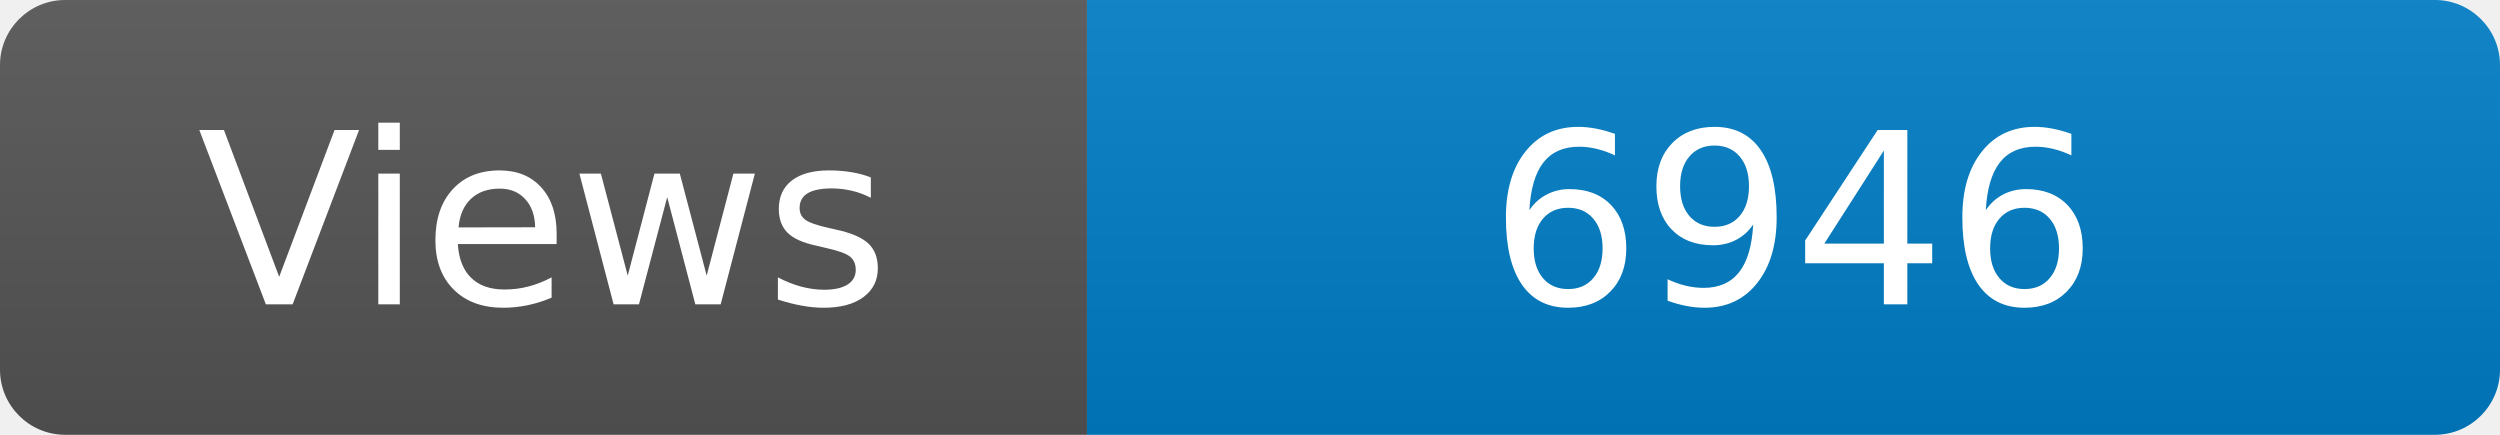
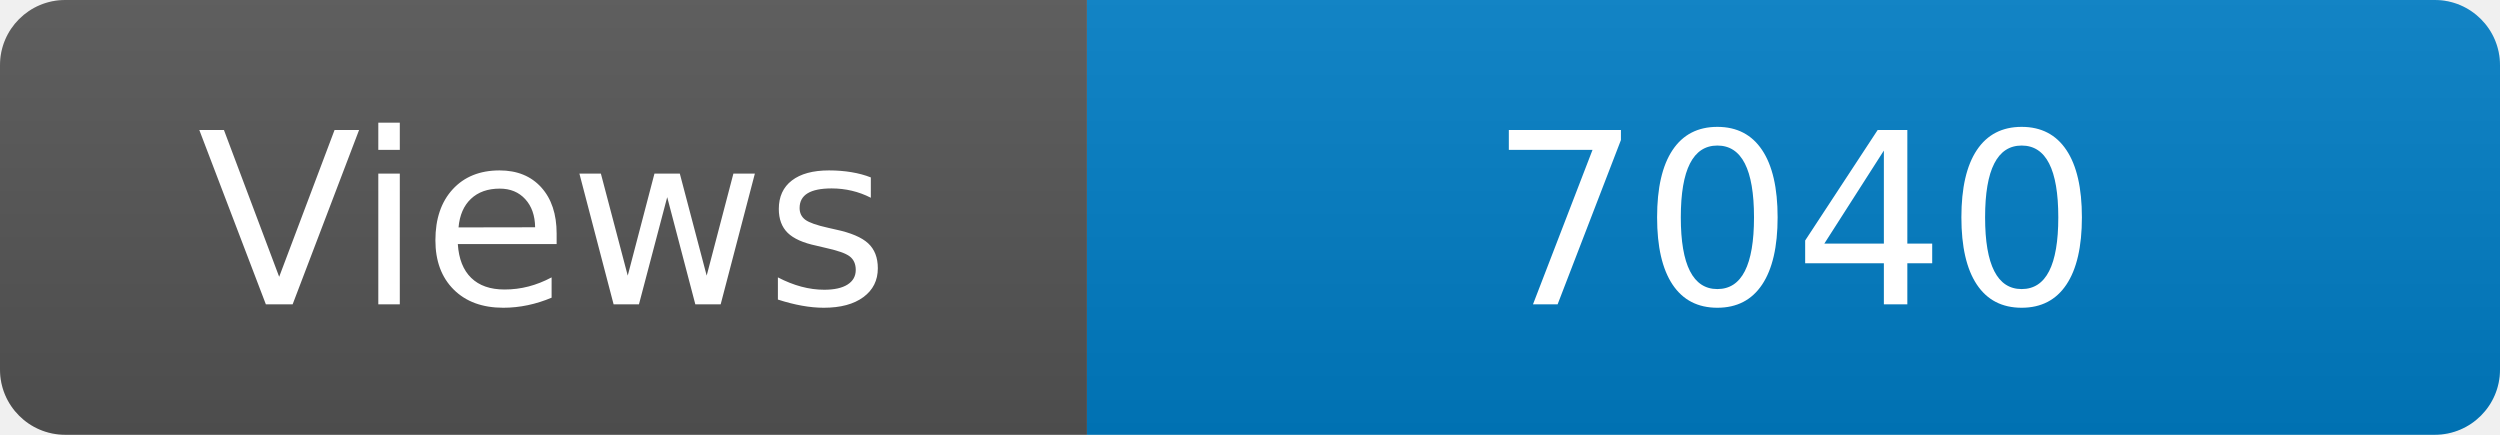
<svg xmlns="http://www.w3.org/2000/svg" width="115" height="20" role="img" aria-label="Maintained?: yes">
  <linearGradient id="s" x2="0" y2="100%">
    <stop offset="0" stop-color="#bbb" stop-opacity=".1" />
    <stop offset="1" stop-opacity=".1" />
  </linearGradient>
  <clipPath id="r">
    <rect width="115" height="20" rx="3" fill="#fff" />
  </clipPath>
  <g clip-path="url(#r)">
    <rect width="50" height="20" fill="#555" />
    <rect x="50" width="160" height="20" fill="#007ec6" />
    <rect width="115" height="20" fill="url(#s)" />
  </g>
  <g fill="#fff" text-anchor="middle" font-family="Verdana,Geneva,DejaVu Sans,sans-serif" font-size="110">
    <text x="250" y="140" transform="scale(.1)" fill="#fff">Views</text>
-     <text x="825" y="140" transform="scale(.1)" fill="#fff">6946</text>
+     <text x="825" y="140" transform="scale(.1)" fill="#fff">7040</text>
  </g>
</svg>
